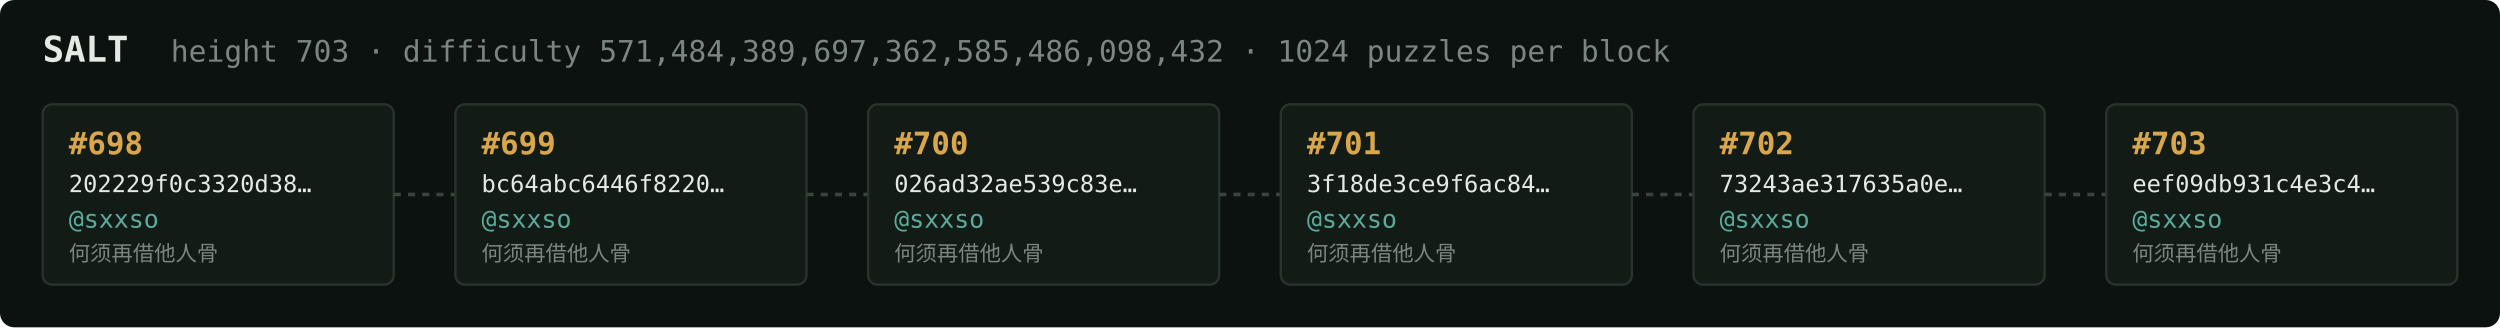
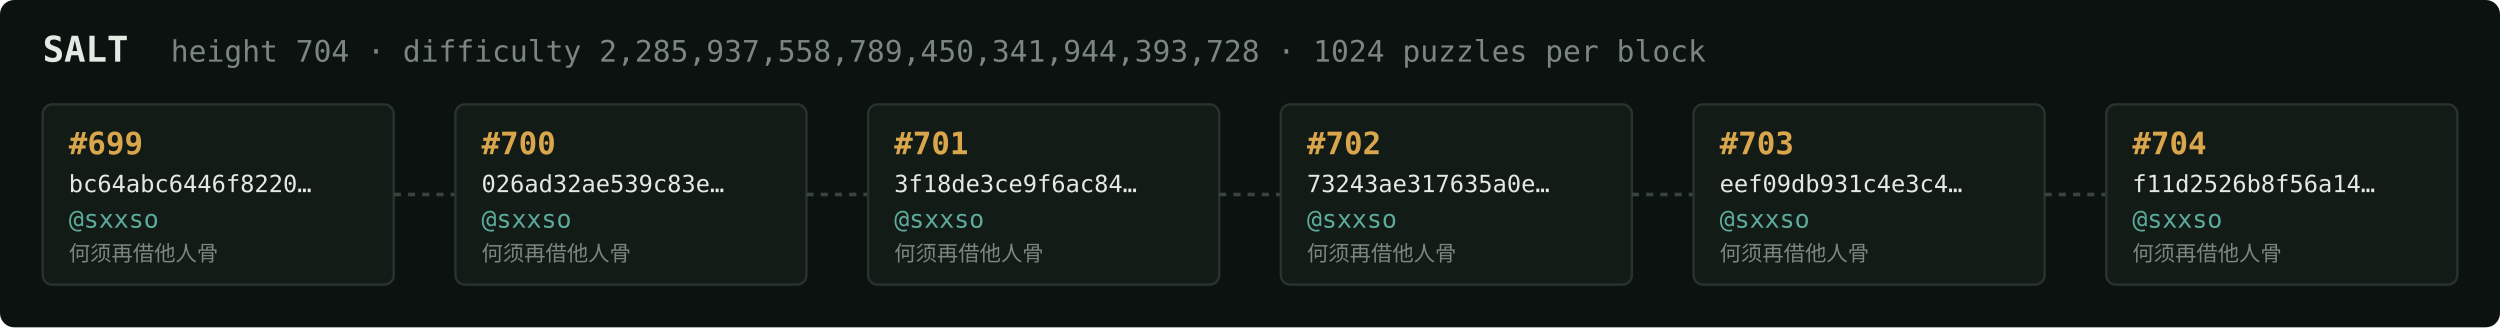
<svg xmlns="http://www.w3.org/2000/svg" width="1054" height="138" viewBox="0 0 1054 138" font-family="ui-monospace,SFMono-Regular,Menlo,monospace">
  <rect fill="#0c1210" width="1054" height="138" rx="6" />
  <text x="18" y="26" fill="#e5e9e3" font-size="15" font-weight="700">SALT</text>
-   <text x="72" y="26" fill="#7a867f" font-size="12.5">height 703 · difficulty 571,484,389,697,362,585,486,098,432 · 1024 puzzles per block</text>
+   <text x="72" y="26" fill="#7a867f" font-size="12.5">height 704 · difficulty 2,285,937,558,789,450,341,944,393,728 · 1024 puzzles per block</text>
  <rect x="18" y="44" width="148" height="76" rx="4" fill="#131b17" stroke="#28332e" stroke-width="1" />
-   <text x="29" y="65" fill="#d9a64c" font-size="13" font-weight="700">#698</text>
-   <text x="29" y="81" fill="#e5e9e3" font-size="10">202229f0c3320d38…</text>
+   <text x="29" y="65" fill="#d9a64c" font-size="13" font-weight="700">#699</text>
+   <text x="29" y="81" fill="#e5e9e3" font-size="10">bc64abc6446f8220…</text>
  <text x="29" y="96" fill="#5cab9b" font-size="10.5">@sxxso</text>
  <text x="29" y="110" fill="#7a867f" font-size="9">何须再借他人骨</text>
  <line x1="166" y1="82.0" x2="192" y2="82.0" stroke="#38443e" stroke-width="1.5" stroke-dasharray="3 3" />
  <rect x="192" y="44" width="148" height="76" rx="4" fill="#131b17" stroke="#28332e" stroke-width="1" />
-   <text x="203" y="65" fill="#d9a64c" font-size="13" font-weight="700">#699</text>
-   <text x="203" y="81" fill="#e5e9e3" font-size="10">bc64abc6446f8220…</text>
+   <text x="203" y="65" fill="#d9a64c" font-size="13" font-weight="700">#700</text>
+   <text x="203" y="81" fill="#e5e9e3" font-size="10">026ad32ae539c83e…</text>
  <text x="203" y="96" fill="#5cab9b" font-size="10.5">@sxxso</text>
  <text x="203" y="110" fill="#7a867f" font-size="9">何须再借他人骨</text>
  <line x1="340" y1="82.0" x2="366" y2="82.0" stroke="#38443e" stroke-width="1.5" stroke-dasharray="3 3" />
  <rect x="366" y="44" width="148" height="76" rx="4" fill="#131b17" stroke="#28332e" stroke-width="1" />
-   <text x="377" y="65" fill="#d9a64c" font-size="13" font-weight="700">#700</text>
-   <text x="377" y="81" fill="#e5e9e3" font-size="10">026ad32ae539c83e…</text>
+   <text x="377" y="65" fill="#d9a64c" font-size="13" font-weight="700">#701</text>
+   <text x="377" y="81" fill="#e5e9e3" font-size="10">3f18de3ce9f6ac84…</text>
  <text x="377" y="96" fill="#5cab9b" font-size="10.5">@sxxso</text>
  <text x="377" y="110" fill="#7a867f" font-size="9">何须再借他人骨</text>
  <line x1="514" y1="82.0" x2="540" y2="82.0" stroke="#38443e" stroke-width="1.5" stroke-dasharray="3 3" />
  <rect x="540" y="44" width="148" height="76" rx="4" fill="#131b17" stroke="#28332e" stroke-width="1" />
-   <text x="551" y="65" fill="#d9a64c" font-size="13" font-weight="700">#701</text>
-   <text x="551" y="81" fill="#e5e9e3" font-size="10">3f18de3ce9f6ac84…</text>
+   <text x="551" y="65" fill="#d9a64c" font-size="13" font-weight="700">#702</text>
+   <text x="551" y="81" fill="#e5e9e3" font-size="10">73243ae317635a0e…</text>
  <text x="551" y="96" fill="#5cab9b" font-size="10.5">@sxxso</text>
  <text x="551" y="110" fill="#7a867f" font-size="9">何须再借他人骨</text>
  <line x1="688" y1="82.0" x2="714" y2="82.0" stroke="#38443e" stroke-width="1.5" stroke-dasharray="3 3" />
  <rect x="714" y="44" width="148" height="76" rx="4" fill="#131b17" stroke="#28332e" stroke-width="1" />
-   <text x="725" y="65" fill="#d9a64c" font-size="13" font-weight="700">#702</text>
-   <text x="725" y="81" fill="#e5e9e3" font-size="10">73243ae317635a0e…</text>
+   <text x="725" y="65" fill="#d9a64c" font-size="13" font-weight="700">#703</text>
+   <text x="725" y="81" fill="#e5e9e3" font-size="10">eef09db931c4e3c4…</text>
  <text x="725" y="96" fill="#5cab9b" font-size="10.5">@sxxso</text>
  <text x="725" y="110" fill="#7a867f" font-size="9">何须再借他人骨</text>
  <line x1="862" y1="82.0" x2="888" y2="82.0" stroke="#38443e" stroke-width="1.5" stroke-dasharray="3 3" />
  <rect x="888" y="44" width="148" height="76" rx="4" fill="#131b17" stroke="#28332e" stroke-width="1" />
-   <text x="899" y="65" fill="#d9a64c" font-size="13" font-weight="700">#703</text>
-   <text x="899" y="81" fill="#e5e9e3" font-size="10">eef09db931c4e3c4…</text>
+   <text x="899" y="65" fill="#d9a64c" font-size="13" font-weight="700">#704</text>
+   <text x="899" y="81" fill="#e5e9e3" font-size="10">f11d2526b8f56a14…</text>
  <text x="899" y="96" fill="#5cab9b" font-size="10.5">@sxxso</text>
  <text x="899" y="110" fill="#7a867f" font-size="9">何须再借他人骨</text>
</svg>
